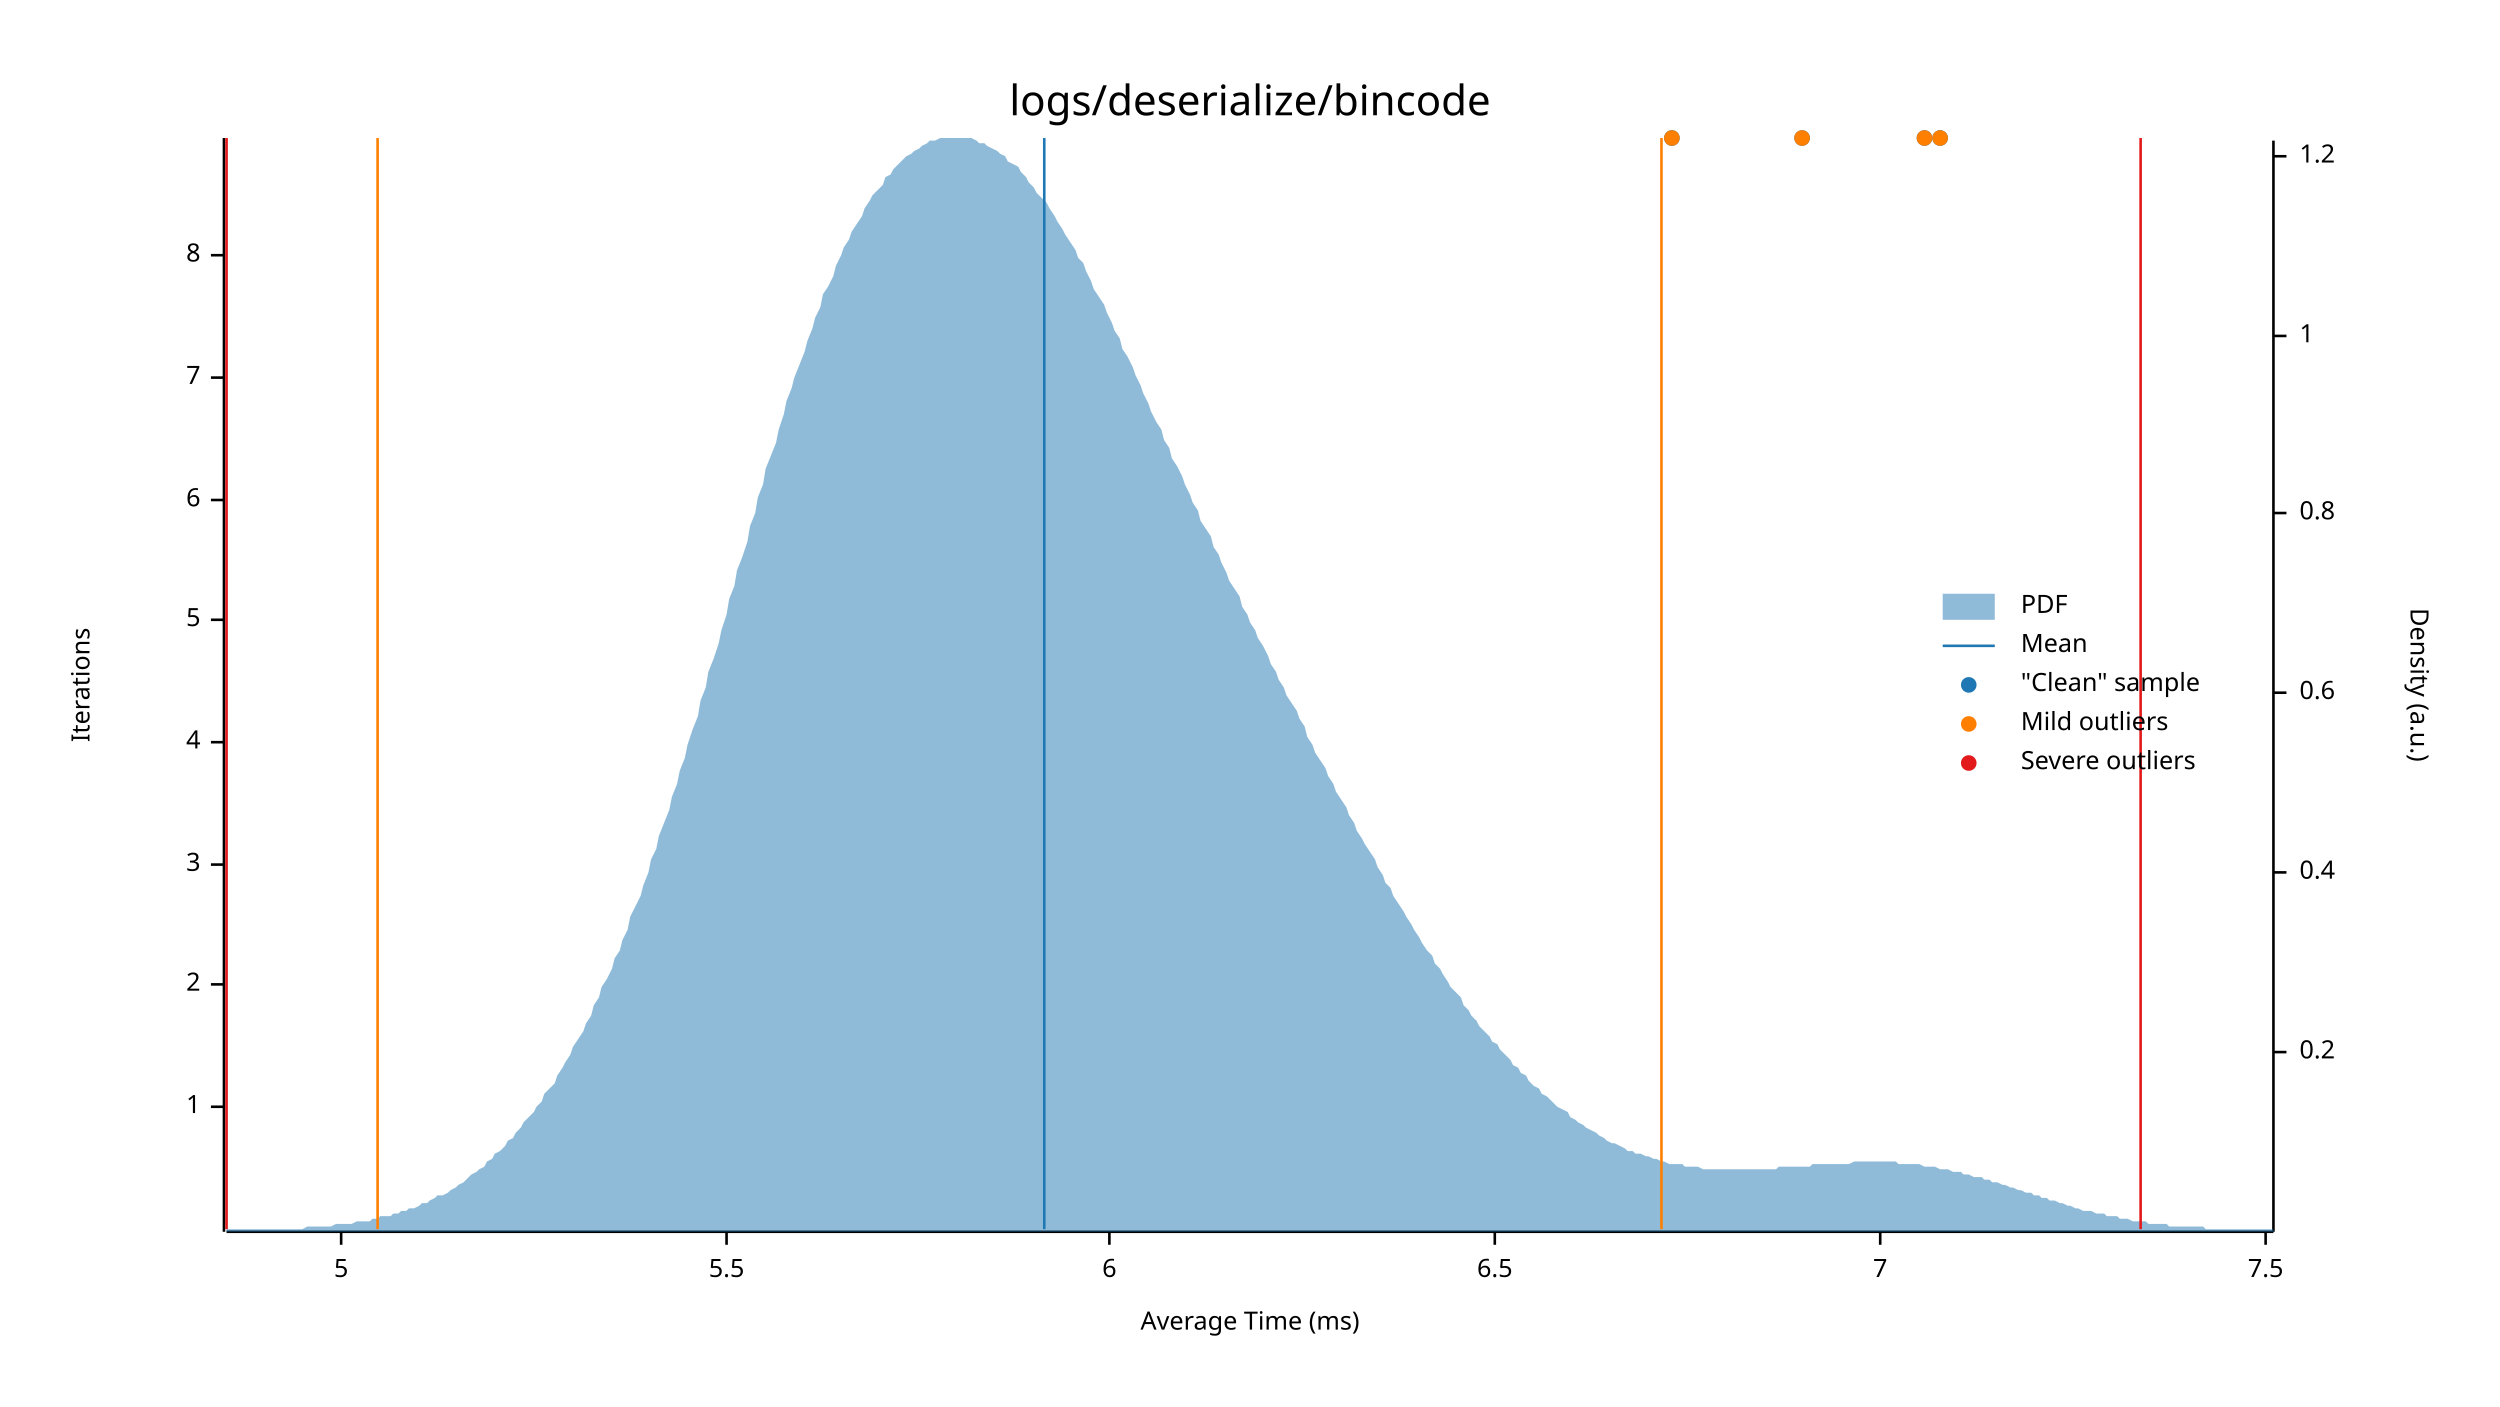
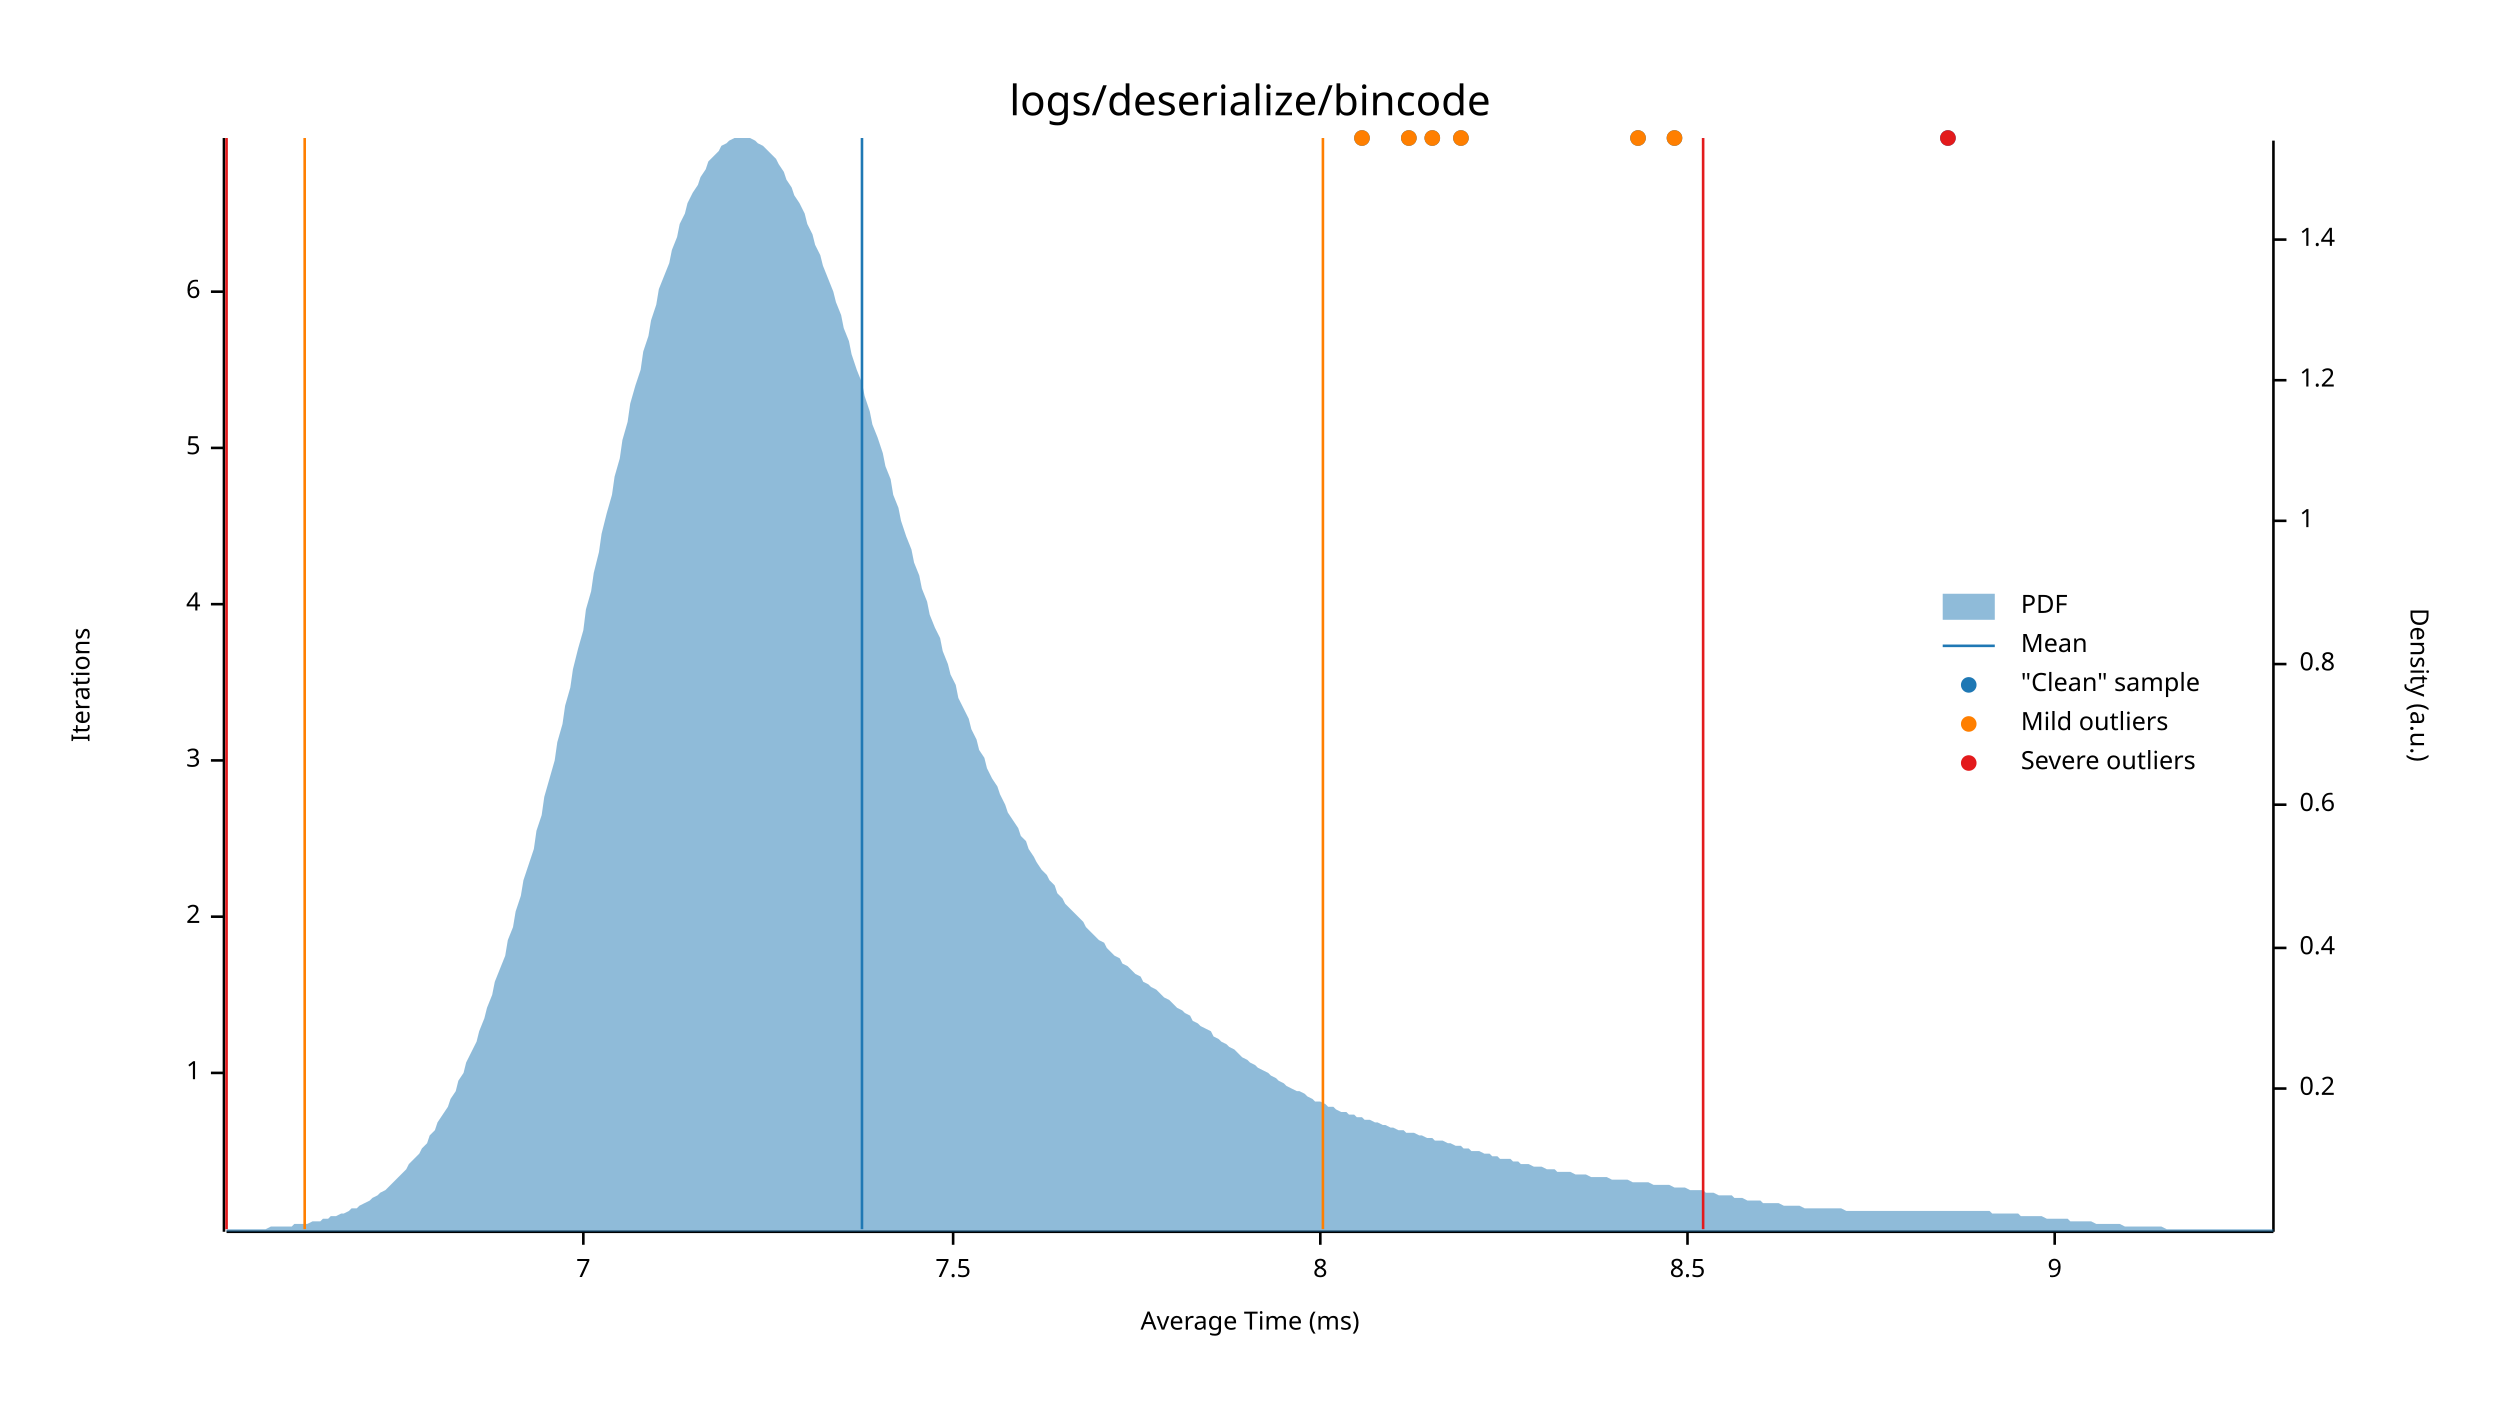
<svg xmlns="http://www.w3.org/2000/svg" width="960" height="540" viewBox="0 0 960 540">
  <text x="480" y="32" dy="0.76em" text-anchor="middle" font-family="sans-serif" font-size="16.129" opacity="1" fill="#000000">
logs/deserialize/bincode
</text>
  <text x="27" y="263" dy="0.76em" text-anchor="middle" font-family="sans-serif" font-size="9.677" opacity="1" fill="#000000" transform="rotate(270, 27, 263)">
Iterations
</text>
  <text x="480" y="513" dy="-0.5ex" text-anchor="middle" font-family="sans-serif" font-size="9.677" opacity="1" fill="#000000">
Average Time (ms)
</text>
  <polyline fill="none" opacity="1" stroke="#000000" stroke-width="1" points="86,53 86,473 " />
-   <text x="77" y="425" dy="0.5ex" text-anchor="end" font-family="sans-serif" font-size="9.677" opacity="1" fill="#000000">
+   <text x="77" y="412" dy="0.5ex" text-anchor="end" font-family="sans-serif" font-size="9.677" opacity="1" fill="#000000">
1
</text>
-   <polyline fill="none" opacity="1" stroke="#000000" stroke-width="1" points="81,425 86,425 " />
-   <text x="77" y="378" dy="0.5ex" text-anchor="end" font-family="sans-serif" font-size="9.677" opacity="1" fill="#000000">
+   <polyline fill="none" opacity="1" stroke="#000000" stroke-width="1" points="81,412 86,412 " />
+   <text x="77" y="352" dy="0.5ex" text-anchor="end" font-family="sans-serif" font-size="9.677" opacity="1" fill="#000000">
2
</text>
-   <polyline fill="none" opacity="1" stroke="#000000" stroke-width="1" points="81,378 86,378 " />
-   <text x="77" y="332" dy="0.5ex" text-anchor="end" font-family="sans-serif" font-size="9.677" opacity="1" fill="#000000">
+   <polyline fill="none" opacity="1" stroke="#000000" stroke-width="1" points="81,352 86,352 " />
+   <text x="77" y="292" dy="0.5ex" text-anchor="end" font-family="sans-serif" font-size="9.677" opacity="1" fill="#000000">
3
</text>
-   <polyline fill="none" opacity="1" stroke="#000000" stroke-width="1" points="81,332 86,332 " />
-   <text x="77" y="285" dy="0.5ex" text-anchor="end" font-family="sans-serif" font-size="9.677" opacity="1" fill="#000000">
+   <polyline fill="none" opacity="1" stroke="#000000" stroke-width="1" points="81,292 86,292 " />
+   <text x="77" y="232" dy="0.5ex" text-anchor="end" font-family="sans-serif" font-size="9.677" opacity="1" fill="#000000">
4
</text>
-   <polyline fill="none" opacity="1" stroke="#000000" stroke-width="1" points="81,285 86,285 " />
-   <text x="77" y="238" dy="0.5ex" text-anchor="end" font-family="sans-serif" font-size="9.677" opacity="1" fill="#000000">
+   <polyline fill="none" opacity="1" stroke="#000000" stroke-width="1" points="81,232 86,232 " />
+   <text x="77" y="172" dy="0.5ex" text-anchor="end" font-family="sans-serif" font-size="9.677" opacity="1" fill="#000000">
5
</text>
-   <polyline fill="none" opacity="1" stroke="#000000" stroke-width="1" points="81,238 86,238 " />
-   <text x="77" y="192" dy="0.5ex" text-anchor="end" font-family="sans-serif" font-size="9.677" opacity="1" fill="#000000">
+   <polyline fill="none" opacity="1" stroke="#000000" stroke-width="1" points="81,172 86,172 " />
+   <text x="77" y="112" dy="0.5ex" text-anchor="end" font-family="sans-serif" font-size="9.677" opacity="1" fill="#000000">
6
</text>
-   <polyline fill="none" opacity="1" stroke="#000000" stroke-width="1" points="81,192 86,192 " />
-   <text x="77" y="145" dy="0.5ex" text-anchor="end" font-family="sans-serif" font-size="9.677" opacity="1" fill="#000000">
+   <polyline fill="none" opacity="1" stroke="#000000" stroke-width="1" points="81,112 86,112 " />
+   <polyline fill="none" opacity="1" stroke="#000000" stroke-width="1" points="87,473 873,473 " />
+   <text x="224" y="483" dy="0.76em" text-anchor="middle" font-family="sans-serif" font-size="9.677" opacity="1" fill="#000000">
7
</text>
-   <polyline fill="none" opacity="1" stroke="#000000" stroke-width="1" points="81,145 86,145 " />
-   <text x="77" y="98" dy="0.5ex" text-anchor="end" font-family="sans-serif" font-size="9.677" opacity="1" fill="#000000">
+   <polyline fill="none" opacity="1" stroke="#000000" stroke-width="1" points="224,473 224,478 " />
+   <text x="366" y="483" dy="0.76em" text-anchor="middle" font-family="sans-serif" font-size="9.677" opacity="1" fill="#000000">
+ 7.5
+ </text>
+   <polyline fill="none" opacity="1" stroke="#000000" stroke-width="1" points="366,473 366,478 " />
+   <text x="507" y="483" dy="0.76em" text-anchor="middle" font-family="sans-serif" font-size="9.677" opacity="1" fill="#000000">
8
</text>
-   <polyline fill="none" opacity="1" stroke="#000000" stroke-width="1" points="81,98 86,98 " />
-   <polyline fill="none" opacity="1" stroke="#000000" stroke-width="1" points="87,473 873,473 " />
-   <text x="131" y="483" dy="0.76em" text-anchor="middle" font-family="sans-serif" font-size="9.677" opacity="1" fill="#000000">
- 5
+   <polyline fill="none" opacity="1" stroke="#000000" stroke-width="1" points="507,473 507,478 " />
+   <text x="648" y="483" dy="0.76em" text-anchor="middle" font-family="sans-serif" font-size="9.677" opacity="1" fill="#000000">
+ 8.5
</text>
-   <polyline fill="none" opacity="1" stroke="#000000" stroke-width="1" points="131,473 131,478 " />
-   <text x="279" y="483" dy="0.76em" text-anchor="middle" font-family="sans-serif" font-size="9.677" opacity="1" fill="#000000">
- 5.5
+   <polyline fill="none" opacity="1" stroke="#000000" stroke-width="1" points="648,473 648,478 " />
+   <text x="789" y="483" dy="0.76em" text-anchor="middle" font-family="sans-serif" font-size="9.677" opacity="1" fill="#000000">
+ 9
</text>
-   <polyline fill="none" opacity="1" stroke="#000000" stroke-width="1" points="279,473 279,478 " />
-   <text x="426" y="483" dy="0.76em" text-anchor="middle" font-family="sans-serif" font-size="9.677" opacity="1" fill="#000000">
- 6
- </text>
-   <polyline fill="none" opacity="1" stroke="#000000" stroke-width="1" points="426,473 426,478 " />
-   <text x="574" y="483" dy="0.76em" text-anchor="middle" font-family="sans-serif" font-size="9.677" opacity="1" fill="#000000">
- 6.5
- </text>
-   <polyline fill="none" opacity="1" stroke="#000000" stroke-width="1" points="574,473 574,478 " />
-   <text x="722" y="483" dy="0.76em" text-anchor="middle" font-family="sans-serif" font-size="9.677" opacity="1" fill="#000000">
- 7
- </text>
-   <polyline fill="none" opacity="1" stroke="#000000" stroke-width="1" points="722,473 722,478 " />
-   <text x="870" y="483" dy="0.76em" text-anchor="middle" font-family="sans-serif" font-size="9.677" opacity="1" fill="#000000">
- 7.5
- </text>
-   <polyline fill="none" opacity="1" stroke="#000000" stroke-width="1" points="870,473 870,478 " />
+   <polyline fill="none" opacity="1" stroke="#000000" stroke-width="1" points="789,473 789,478 " />
  <text x="933" y="263" dy="0.76em" text-anchor="middle" font-family="sans-serif" font-size="9.677" opacity="1" fill="#000000" transform="rotate(90, 933, 263)">
Density (a.u.)
</text>
  <polyline fill="none" opacity="1" stroke="#000000" stroke-width="1" points="873,54 873,473 " />
-   <text x="883" y="404" dy="0.5ex" text-anchor="start" font-family="sans-serif" font-size="9.677" opacity="1" fill="#000000">
+   <text x="883" y="418" dy="0.5ex" text-anchor="start" font-family="sans-serif" font-size="9.677" opacity="1" fill="#000000">
0.2
</text>
-   <polyline fill="none" opacity="1" stroke="#000000" stroke-width="1" points="873,404 878,404 " />
-   <text x="883" y="335" dy="0.5ex" text-anchor="start" font-family="sans-serif" font-size="9.677" opacity="1" fill="#000000">
+   <polyline fill="none" opacity="1" stroke="#000000" stroke-width="1" points="873,418 878,418 " />
+   <text x="883" y="364" dy="0.5ex" text-anchor="start" font-family="sans-serif" font-size="9.677" opacity="1" fill="#000000">
0.4
</text>
-   <polyline fill="none" opacity="1" stroke="#000000" stroke-width="1" points="873,335 878,335 " />
-   <text x="883" y="266" dy="0.5ex" text-anchor="start" font-family="sans-serif" font-size="9.677" opacity="1" fill="#000000">
+   <polyline fill="none" opacity="1" stroke="#000000" stroke-width="1" points="873,364 878,364 " />
+   <text x="883" y="309" dy="0.5ex" text-anchor="start" font-family="sans-serif" font-size="9.677" opacity="1" fill="#000000">
0.6
</text>
-   <polyline fill="none" opacity="1" stroke="#000000" stroke-width="1" points="873,266 878,266 " />
-   <text x="883" y="197" dy="0.5ex" text-anchor="start" font-family="sans-serif" font-size="9.677" opacity="1" fill="#000000">
+   <polyline fill="none" opacity="1" stroke="#000000" stroke-width="1" points="873,309 878,309 " />
+   <text x="883" y="255" dy="0.5ex" text-anchor="start" font-family="sans-serif" font-size="9.677" opacity="1" fill="#000000">
0.8
</text>
-   <polyline fill="none" opacity="1" stroke="#000000" stroke-width="1" points="873,197 878,197 " />
-   <text x="883" y="129" dy="0.5ex" text-anchor="start" font-family="sans-serif" font-size="9.677" opacity="1" fill="#000000">
+   <polyline fill="none" opacity="1" stroke="#000000" stroke-width="1" points="873,255 878,255 " />
+   <text x="883" y="200" dy="0.5ex" text-anchor="start" font-family="sans-serif" font-size="9.677" opacity="1" fill="#000000">
1
</text>
-   <polyline fill="none" opacity="1" stroke="#000000" stroke-width="1" points="873,129 878,129 " />
-   <text x="883" y="60" dy="0.5ex" text-anchor="start" font-family="sans-serif" font-size="9.677" opacity="1" fill="#000000">
+   <polyline fill="none" opacity="1" stroke="#000000" stroke-width="1" points="873,200 878,200 " />
+   <text x="883" y="146" dy="0.5ex" text-anchor="start" font-family="sans-serif" font-size="9.677" opacity="1" fill="#000000">
1.2
</text>
-   <polyline fill="none" opacity="1" stroke="#000000" stroke-width="1" points="873,60 878,60 " />
-   <polygon opacity="0.5" fill="#1F78B4" points="87,472 88,472 90,472 91,472 93,472 94,472 96,472 98,472 99,472 101,472 102,472 104,472 105,472 107,472 109,472 110,472 112,472 113,472 115,472 116,472 118,471 120,471 121,471 123,471 124,471 126,471 127,471 129,470 131,470 132,470 134,470 135,470 137,469 138,469 140,469 142,469 143,468 145,468 146,467 148,467 150,467 151,466 153,466 154,465 156,465 157,464 159,464 161,463 162,462 164,462 165,461 167,460 168,459 170,459 172,458 173,457 175,456 176,455 178,454 179,453 181,451 183,450 184,449 186,448 187,446 189,445 190,443 192,442 194,440 195,438 197,437 198,435 200,433 201,431 203,429 205,427 206,425 208,423 209,420 211,418 213,416 214,413 216,410 217,408 219,405 220,402 222,399 224,396 225,393 227,390 228,386 230,383 231,379 233,376 235,372 236,368 238,365 239,361 241,357 242,352 244,348 246,344 247,340 249,335 250,330 252,326 253,321 255,316 257,311 258,306 260,301 261,296 263,291 264,286 266,280 268,275 269,269 271,264 272,258 274,253 276,247 277,242 279,236 280,230 282,225 283,219 285,214 287,208 288,202 290,197 291,191 293,186 294,180 296,175 298,170 299,165 301,159 302,154 304,149 305,145 307,140 309,135 310,131 312,126 313,122 315,118 316,113 318,110 320,106 321,102 323,98 324,95 326,92 327,89 329,86 331,83 332,80 334,77 335,75 337,73 339,71 340,68 342,67 343,65 345,63 346,62 348,60 350,59 351,58 353,57 354,56 356,55 357,54 359,54 361,53 362,53 364,53 365,53 367,53 368,53 370,53 372,53 373,53 375,54 376,55 378,55 379,56 381,57 383,58 384,59 386,60 387,62 389,63 391,64 392,66 394,68 395,70 397,72 398,74 400,76 402,78 403,80 405,83 406,85 408,88 409,90 411,93 413,96 414,99 416,101 417,104 419,108 420,111 422,114 424,117 425,120 427,124 428,127 430,130 431,134 433,137 435,141 436,144 438,148 439,151 441,155 442,158 444,162 446,165 447,169 449,172 450,176 452,179 454,183 455,186 457,190 458,193 460,196 461,200 463,203 465,206 466,210 468,213 469,216 471,220 472,223 474,226 476,229 477,233 479,236 480,239 482,242 483,245 485,248 487,252 488,255 490,258 491,261 493,264 494,267 496,270 498,273 499,276 501,279 502,283 504,286 505,289 507,292 509,295 510,298 512,301 513,304 515,307 517,310 518,313 520,316 521,319 523,322 524,324 526,327 528,330 529,333 531,336 532,339 534,341 535,344 537,347 539,350 540,352 542,355 543,357 545,360 546,362 548,365 550,367 551,370 553,372 554,374 556,377 557,379 559,381 561,383 562,386 564,388 565,390 567,392 568,394 570,396 572,398 573,400 575,401 576,403 578,405 580,407 581,409 583,410 584,412 586,413 587,415 589,417 591,418 592,420 594,421 595,422 597,424 598,425 600,426 602,427 603,429 605,430 606,431 608,432 609,433 611,434 613,435 614,436 616,437 617,438 619,439 620,439 622,440 624,441 625,442 627,442 628,443 630,443 632,444 633,444 635,445 636,445 638,446 639,446 641,447 643,447 644,447 646,447 647,448 649,448 650,448 652,448 654,449 655,449 657,449 658,449 660,449 661,449 663,449 665,449 666,449 668,449 669,449 671,449 672,449 674,449 676,449 677,449 679,449 680,449 682,449 683,448 685,448 687,448 688,448 690,448 691,448 693,448 695,448 696,447 698,447 699,447 701,447 702,447 704,447 706,447 707,447 709,447 710,447 712,446 713,446 715,446 717,446 718,446 720,446 721,446 723,446 724,446 726,446 728,446 729,447 731,447 732,447 734,447 735,447 737,447 739,448 740,448 742,448 743,448 745,449 746,449 748,449 750,450 751,450 753,450 754,451 756,451 758,452 759,452 761,452 762,453 764,453 765,454 767,454 769,455 770,455 772,456 773,456 775,457 776,457 778,458 780,458 781,459 783,459 784,460 786,460 787,461 789,461 791,462 792,462 794,463 795,463 797,464 798,464 800,465 802,465 803,465 805,466 806,466 808,466 809,467 811,467 813,467 814,468 816,468 817,468 819,469 821,469 822,469 824,469 825,470 827,470 828,470 830,470 832,470 833,471 835,471 836,471 838,471 839,471 841,471 843,471 844,471 846,471 847,472 849,472 850,472 852,472 854,472 855,472 857,472 858,472 860,472 861,472 863,472 865,472 866,472 868,472 869,472 871,472 873,472 873,473 87,473 " />
-   <polyline fill="none" opacity="1" stroke="#1F78B4" stroke-width="1" points="401,472 401,53 " />
-   <polyline fill="none" opacity="1" stroke="#FF7F00" stroke-width="1" points="145,472 145,53 " />
-   <polyline fill="none" opacity="1" stroke="#FF7F00" stroke-width="1" points="638,472 638,53 " />
+   <polyline fill="none" opacity="1" stroke="#000000" stroke-width="1" points="873,146 878,146 " />
+   <text x="883" y="92" dy="0.5ex" text-anchor="start" font-family="sans-serif" font-size="9.677" opacity="1" fill="#000000">
+ 1.4
+ </text>
+   <polyline fill="none" opacity="1" stroke="#000000" stroke-width="1" points="873,92 878,92 " />
+   <polygon opacity="0.5" fill="#1F78B4" points="87,472 88,472 90,472 91,472 93,472 94,472 96,472 98,472 99,472 101,472 102,472 104,471 105,471 107,471 109,471 110,471 112,471 113,470 115,470 116,470 118,470 120,469 121,469 123,469 124,468 126,468 127,467 129,467 131,466 132,466 134,465 135,464 137,464 138,463 140,462 142,461 143,460 145,459 146,458 148,457 150,455 151,454 153,452 154,451 156,449 157,447 159,445 161,443 162,441 164,439 165,436 167,434 168,431 170,428 172,425 173,422 175,419 176,415 178,412 179,408 181,404 183,400 184,396 186,391 187,387 189,382 190,377 192,372 194,367 195,361 197,356 198,350 200,344 201,338 203,332 205,326 206,319 208,313 209,306 211,299 213,292 214,285 216,278 217,271 219,264 220,257 222,249 224,242 225,234 227,227 228,220 230,212 231,205 233,197 235,190 236,183 238,176 239,169 241,162 242,155 244,148 246,142 247,135 249,129 250,123 252,117 253,111 255,106 257,101 258,96 260,91 261,86 263,82 264,78 266,74 268,71 269,68 271,65 272,62 274,60 276,58 277,56 279,55 280,54 282,53 283,53 285,53 287,53 288,53 290,54 291,55 293,56 294,57 296,59 298,61 299,63 301,66 302,69 304,72 305,75 307,78 309,82 310,86 312,90 313,94 315,98 316,102 318,107 320,112 321,116 323,121 324,126 326,131 327,136 329,142 331,147 332,152 334,158 335,163 337,168 339,174 340,179 342,184 343,190 345,195 346,200 348,206 350,211 351,216 353,221 354,226 356,231 357,236 359,241 361,245 362,250 364,255 365,259 367,263 368,268 370,272 372,276 373,280 375,284 376,288 378,291 379,295 381,299 383,302 384,305 386,309 387,312 389,315 391,318 392,321 394,323 395,326 397,329 398,331 400,334 402,336 403,338 405,340 406,343 408,345 409,347 411,349 413,351 414,352 416,354 417,356 419,358 420,359 422,361 424,362 425,364 427,366 428,367 430,368 431,370 433,371 435,373 436,374 438,375 439,377 441,378 442,379 444,380 446,382 447,383 449,384 450,385 452,387 454,388 455,389 457,390 458,392 460,393 461,394 463,395 465,396 466,398 468,399 469,400 471,401 472,402 474,403 476,405 477,406 479,407 480,408 482,409 483,410 485,411 487,412 488,413 490,414 491,415 493,416 494,417 496,418 498,419 499,419 501,420 502,421 504,422 505,423 507,423 509,424 510,425 512,425 513,426 515,427 517,427 518,428 520,428 521,429 523,429 524,430 526,430 528,431 529,431 531,432 532,432 534,433 535,433 537,434 539,434 540,435 542,435 543,435 545,436 546,436 548,437 550,437 551,438 553,438 554,438 556,439 557,439 559,440 561,440 562,441 564,441 565,442 567,442 568,442 570,443 572,443 573,444 575,444 576,445 578,445 580,445 581,446 583,446 584,447 586,447 587,447 589,448 591,448 592,448 594,449 595,449 597,449 598,450 600,450 602,450 603,450 605,451 606,451 608,451 609,451 611,452 613,452 614,452 616,452 617,452 619,453 620,453 622,453 624,453 625,453 627,454 628,454 630,454 632,454 633,454 635,455 636,455 638,455 639,455 641,455 643,456 644,456 646,456 647,456 649,457 650,457 652,457 654,457 655,458 657,458 658,458 660,459 661,459 663,459 665,459 666,460 668,460 669,460 671,461 672,461 674,461 676,461 677,462 679,462 680,462 682,462 683,462 685,463 687,463 688,463 690,463 691,463 693,464 695,464 696,464 698,464 699,464 701,464 702,464 704,464 706,464 707,464 709,465 710,465 712,465 713,465 715,465 717,465 718,465 720,465 721,465 723,465 724,465 726,465 728,465 729,465 731,465 732,465 734,465 735,465 737,465 739,465 740,465 742,465 743,465 745,465 746,465 748,465 750,465 751,465 753,465 754,465 756,465 758,465 759,465 761,465 762,465 764,465 765,466 767,466 769,466 770,466 772,466 773,466 775,466 776,467 778,467 780,467 781,467 783,467 784,467 786,468 787,468 789,468 791,468 792,468 794,468 795,469 797,469 798,469 800,469 802,469 803,469 805,470 806,470 808,470 809,470 811,470 813,470 814,470 816,471 817,471 819,471 821,471 822,471 824,471 825,471 827,471 828,471 830,471 832,472 833,472 835,472 836,472 838,472 839,472 841,472 843,472 844,472 846,472 847,472 849,472 850,472 852,472 854,472 855,472 857,472 858,472 860,472 861,472 863,472 865,472 866,472 868,472 869,472 871,472 873,472 873,473 87,473 " />
+   <polyline fill="none" opacity="1" stroke="#1F78B4" stroke-width="1" points="331,472 331,53 " />
+   <polyline fill="none" opacity="1" stroke="#FF7F00" stroke-width="1" points="117,472 117,53 " />
+   <polyline fill="none" opacity="1" stroke="#FF7F00" stroke-width="1" points="508,472 508,53 " />
  <polyline fill="none" opacity="1" stroke="#E31A1C" stroke-width="1" points="87,472 87,53 " />
-   <polyline fill="none" opacity="1" stroke="#E31A1C" stroke-width="1" points="822,472 822,53 " />
-   <circle cx="739" cy="53" r="3" opacity="1" fill="#1F78B4" stroke="none" stroke-width="1" />
-   <circle cx="692" cy="53" r="3" opacity="1" fill="#1F78B4" stroke="none" stroke-width="1" />
-   <circle cx="745" cy="53" r="3" opacity="1" fill="#1F78B4" stroke="none" stroke-width="1" />
-   <circle cx="642" cy="53" r="3" opacity="1" fill="#1F78B4" stroke="none" stroke-width="1" />
-   <circle cx="739" cy="53" r="3" opacity="1" fill="#FF7F00" stroke="none" stroke-width="1" />
-   <circle cx="692" cy="53" r="3" opacity="1" fill="#FF7F00" stroke="none" stroke-width="1" />
-   <circle cx="745" cy="53" r="3" opacity="1" fill="#FF7F00" stroke="none" stroke-width="1" />
-   <circle cx="642" cy="53" r="3" opacity="1" fill="#FF7F00" stroke="none" stroke-width="1" />
+   <polyline fill="none" opacity="1" stroke="#E31A1C" stroke-width="1" points="654,472 654,53 " />
+   <circle cx="643" cy="53" r="3" opacity="1" fill="#1F78B4" stroke="none" stroke-width="1" />
+   <circle cx="629" cy="53" r="3" opacity="1" fill="#1F78B4" stroke="none" stroke-width="1" />
+   <circle cx="561" cy="53" r="3" opacity="1" fill="#1F78B4" stroke="none" stroke-width="1" />
+   <circle cx="550" cy="53" r="3" opacity="1" fill="#1F78B4" stroke="none" stroke-width="1" />
+   <circle cx="541" cy="53" r="3" opacity="1" fill="#1F78B4" stroke="none" stroke-width="1" />
+   <circle cx="748" cy="53" r="3" opacity="1" fill="#1F78B4" stroke="none" stroke-width="1" />
+   <circle cx="523" cy="53" r="3" opacity="1" fill="#1F78B4" stroke="none" stroke-width="1" />
+   <circle cx="643" cy="53" r="3" opacity="1" fill="#FF7F00" stroke="none" stroke-width="1" />
+   <circle cx="629" cy="53" r="3" opacity="1" fill="#FF7F00" stroke="none" stroke-width="1" />
+   <circle cx="561" cy="53" r="3" opacity="1" fill="#FF7F00" stroke="none" stroke-width="1" />
+   <circle cx="550" cy="53" r="3" opacity="1" fill="#FF7F00" stroke="none" stroke-width="1" />
+   <circle cx="541" cy="53" r="3" opacity="1" fill="#FF7F00" stroke="none" stroke-width="1" />
+   <circle cx="523" cy="53" r="3" opacity="1" fill="#FF7F00" stroke="none" stroke-width="1" />
+   <circle cx="748" cy="53" r="3" opacity="1" fill="#E31A1C" stroke="none" stroke-width="1" />
  <text x="776" y="228" dy="0.76em" text-anchor="start" font-family="sans-serif" font-size="9.677" opacity="1" fill="#000000">
PDF
</text>
  <text x="776" y="243" dy="0.76em" text-anchor="start" font-family="sans-serif" font-size="9.677" opacity="1" fill="#000000">
Mean
</text>
  <text x="776" y="258" dy="0.76em" text-anchor="start" font-family="sans-serif" font-size="9.677" opacity="1" fill="#000000">
"Clean" sample
</text>
  <text x="776" y="273" dy="0.76em" text-anchor="start" font-family="sans-serif" font-size="9.677" opacity="1" fill="#000000">
Mild outliers
</text>
  <text x="776" y="288" dy="0.76em" text-anchor="start" font-family="sans-serif" font-size="9.677" opacity="1" fill="#000000">
Severe outliers
</text>
  <rect x="746" y="228" width="20" height="10" opacity="0.5" fill="#1F78B4" stroke="none" />
  <polyline fill="none" opacity="1" stroke="#1F78B4" stroke-width="1" points="746,248 766,248 " />
  <circle cx="756" cy="263" r="3" opacity="1" fill="#1F78B4" stroke="none" stroke-width="1" />
  <circle cx="756" cy="278" r="3" opacity="1" fill="#FF7F00" stroke="none" stroke-width="1" />
  <circle cx="756" cy="293" r="3" opacity="1" fill="#E31A1C" stroke="none" stroke-width="1" />
</svg>
